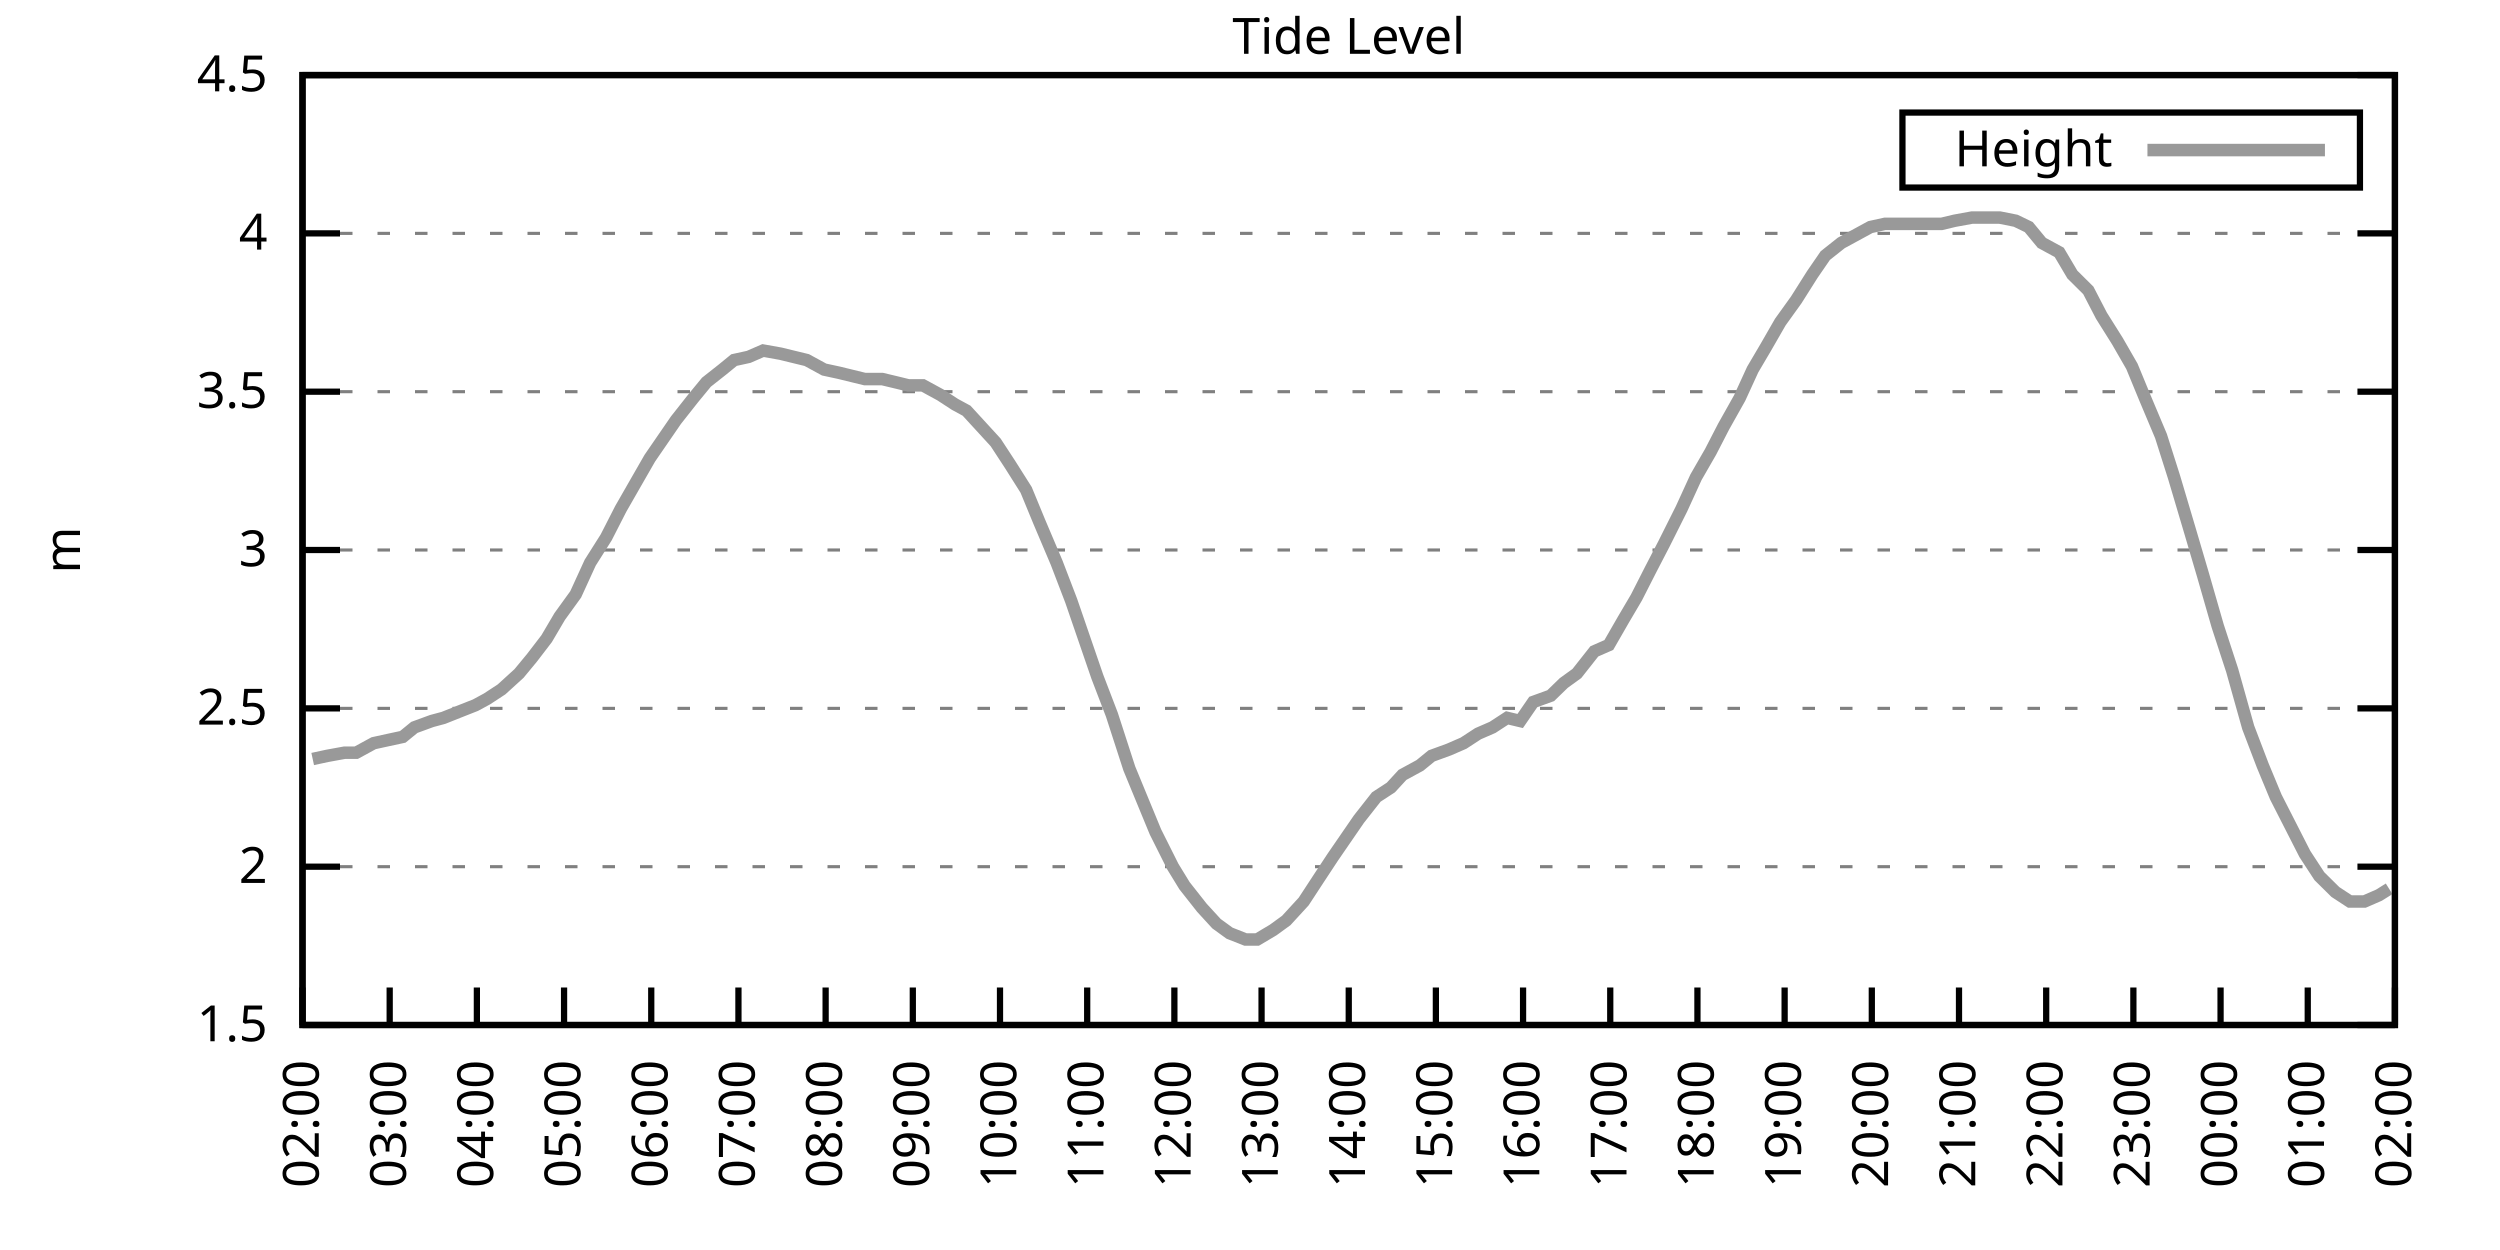
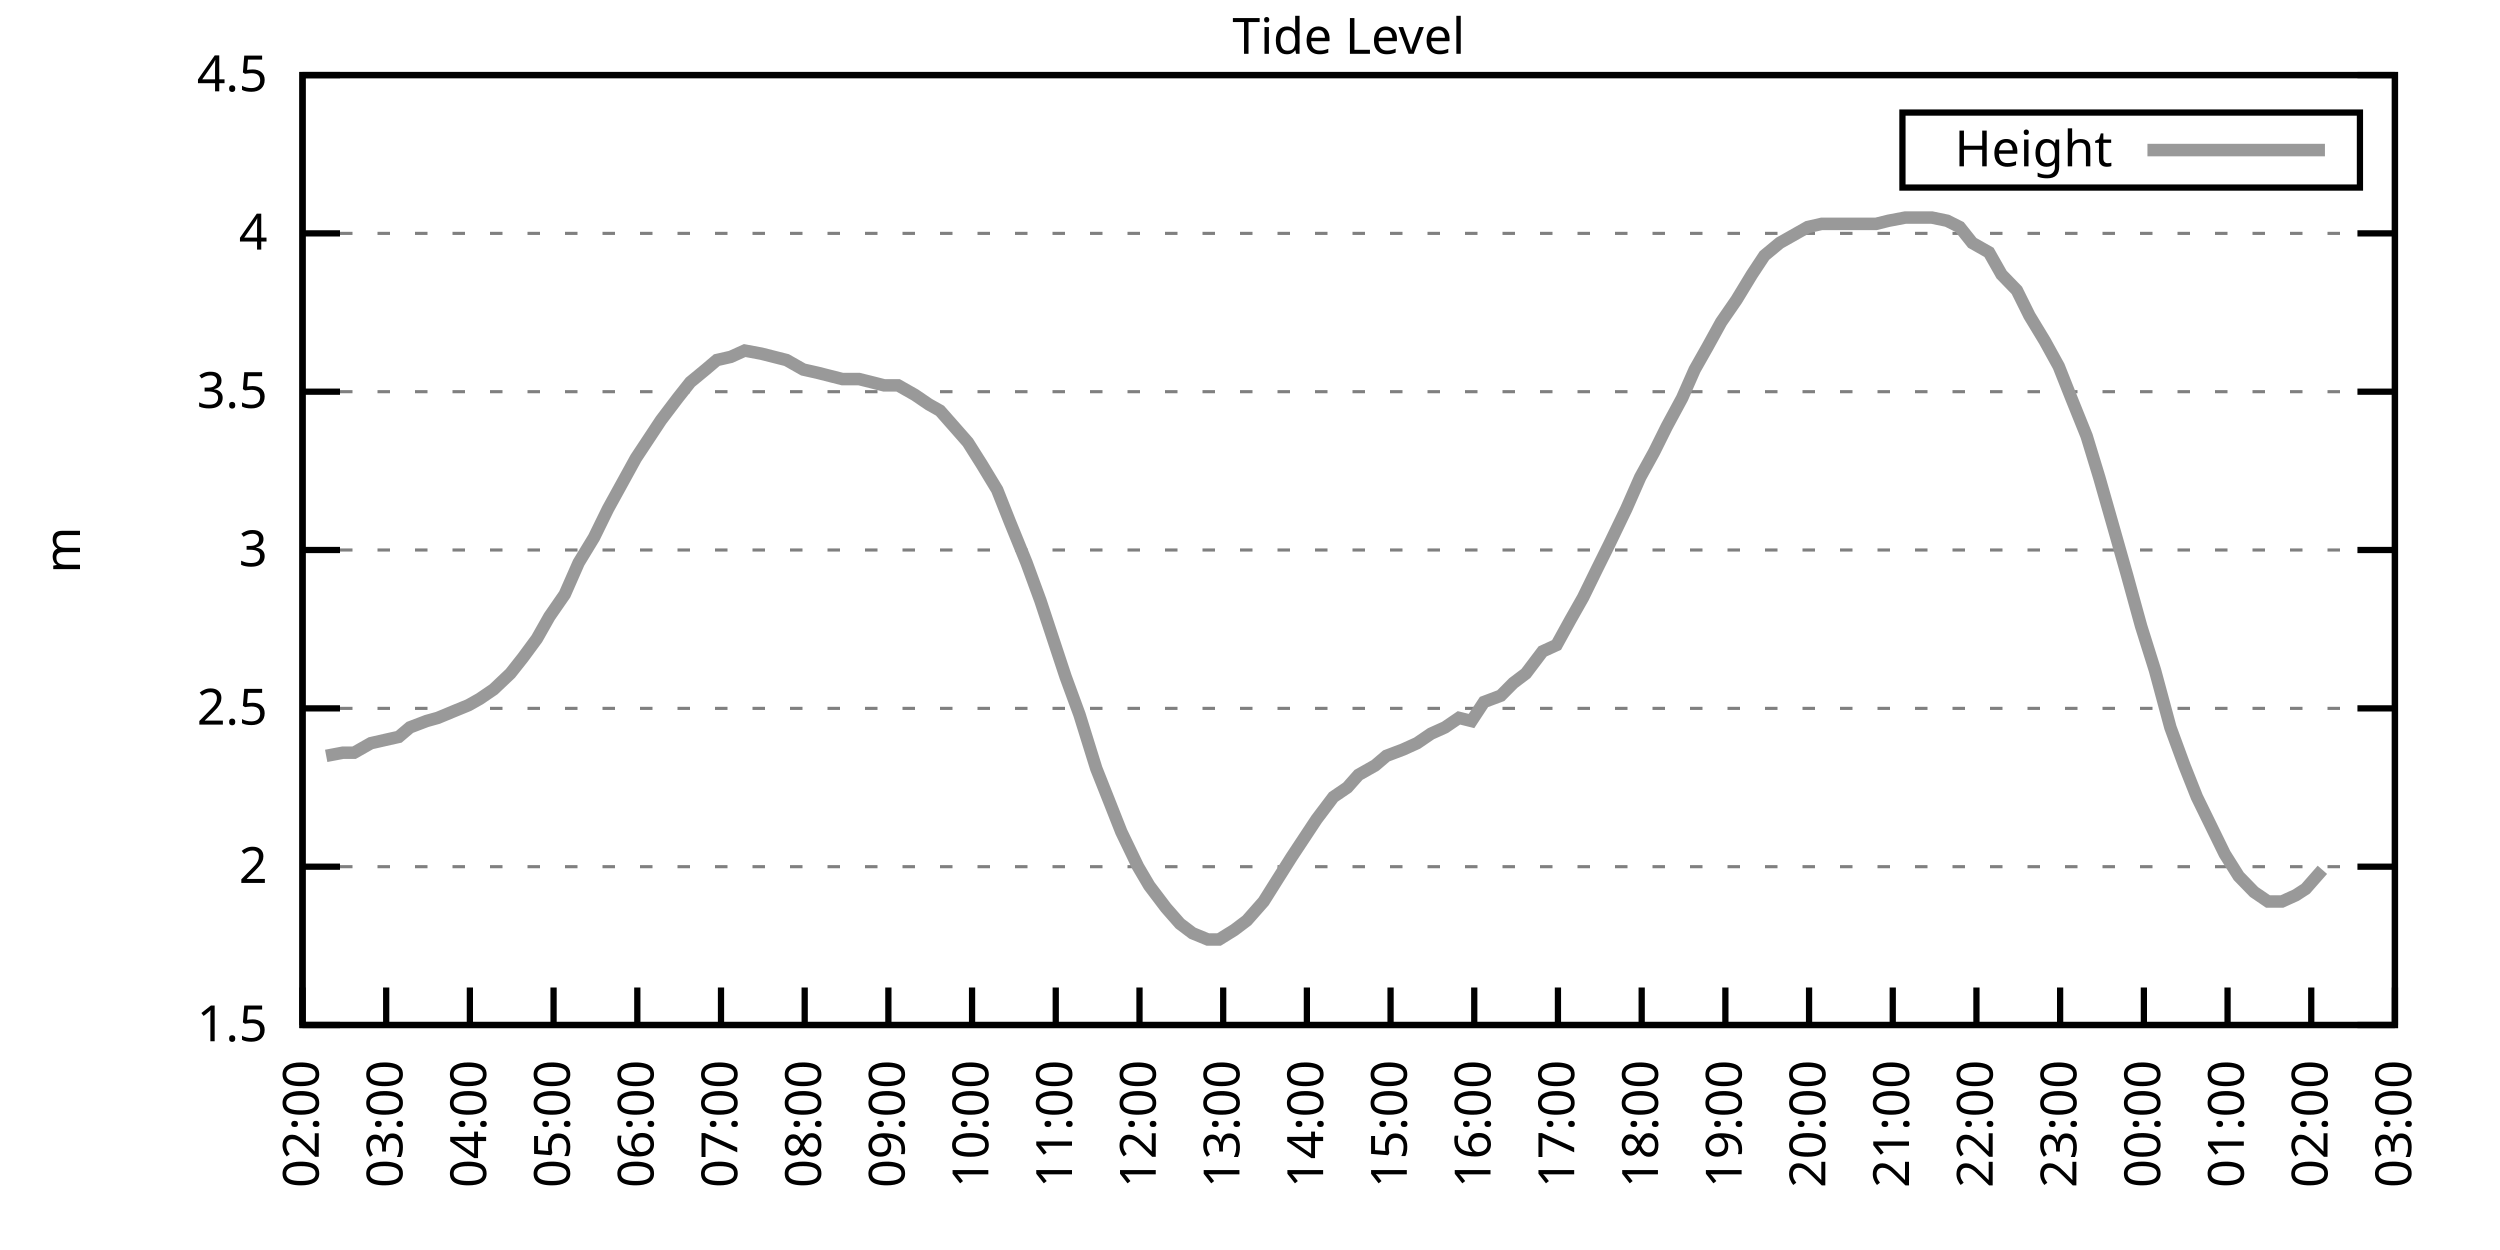
<svg xmlns="http://www.w3.org/2000/svg" xmlns:xlink="http://www.w3.org/1999/xlink" width="400" height="200" viewBox="0 0 400 200">
  <g id="gnuplot_canvas">
    <rect x="0" y="0" width="400" height="200" fill="none" />
    <defs>
      <circle id="gpDot" r="0.5" stroke-width="0.5" stroke="currentColor" />
      <path id="gpPt0" stroke-width="0.333" stroke="currentColor" d="M-1,0 h2 M0,-1 v2" />
      <path id="gpPt1" stroke-width="0.333" stroke="currentColor" d="M-1,-1 L1,1 M1,-1 L-1,1" />
      <path id="gpPt2" stroke-width="0.333" stroke="currentColor" d="M-1,0 L1,0 M0,-1 L0,1 M-1,-1 L1,1 M-1,1 L1,-1" />
      <rect id="gpPt3" stroke-width="0.333" stroke="currentColor" x="-1" y="-1" width="2" height="2" />
      <rect id="gpPt4" stroke-width="0.333" stroke="currentColor" fill="currentColor" x="-1" y="-1" width="2" height="2" />
      <circle id="gpPt5" stroke-width="0.333" stroke="currentColor" cx="0" cy="0" r="1" />
      <use xlink:href="#gpPt5" id="gpPt6" fill="currentColor" stroke="none" />
      <path id="gpPt7" stroke-width="0.333" stroke="currentColor" d="M0,-1.33 L-1.33,0.67 L1.33,0.67 z" />
      <use xlink:href="#gpPt7" id="gpPt8" fill="currentColor" stroke="none" />
      <use xlink:href="#gpPt7" id="gpPt9" stroke="currentColor" transform="rotate(180)" />
      <use xlink:href="#gpPt9" id="gpPt10" fill="currentColor" stroke="none" />
      <use xlink:href="#gpPt3" id="gpPt11" stroke="currentColor" transform="rotate(45)" />
      <use xlink:href="#gpPt11" id="gpPt12" fill="currentColor" stroke="none" />
      <path id="gpPt13" stroke-width="0.333" stroke="currentColor" d="M0,1.330 L1.265,0.411 L0.782,-1.067 L-0.782,-1.076 L-1.265,0.411 z" />
      <use xlink:href="#gpPt13" id="gpPt14" fill="currentColor" stroke="none" />
      <filter id="textbox" filterUnits="objectBoundingBox" x="0" y="0" height="1" width="1">
        <feFlood flood-color="white" flood-opacity="1" result="bgnd" />
        <feComposite in="SourceGraphic" in2="bgnd" operator="atop" />
      </filter>
      <filter id="greybox" filterUnits="objectBoundingBox" x="0" y="0" height="1" width="1">
        <feFlood flood-color="lightgrey" flood-opacity="1" result="grey" />
        <feComposite in="SourceGraphic" in2="grey" operator="atop" />
      </filter>
    </defs>
    <g fill="none" color="white" stroke="currentColor" stroke-width="1.00" stroke-linecap="butt" stroke-linejoin="miter">
</g>
    <g fill="none" color="black" stroke="currentColor" stroke-width="1.00" stroke-linecap="butt" stroke-linejoin="miter">
      <g stroke="none" shape-rendering="crispEdges">
        <polygon fill="rgb(255, 255, 255)" points="48.40,164.00 383.18,164.00 383.18,12.02 48.40,12.02 " />
      </g>
    </g>
    <g fill="none" color="black" stroke="currentColor" stroke-width="1.00" stroke-linecap="butt" stroke-linejoin="miter">
</g>
    <g fill="none" color="black" stroke="black" stroke-width="0.50" stroke-linecap="butt" stroke-linejoin="miter">
</g>
    <g fill="none" color="gray" stroke="currentColor" stroke-width="0.50" stroke-linecap="butt" stroke-linejoin="miter">
      <path stroke="gray" stroke-dasharray="2,4" class="gridline" d="M48.40,164.00 L383.19,164.00  " />
    </g>
    <g fill="none" color="gray" stroke="gray" stroke-width="1.00" stroke-linecap="butt" stroke-linejoin="miter">
</g>
    <g fill="none" color="black" stroke="currentColor" stroke-width="1.00" stroke-linecap="butt" stroke-linejoin="miter">
      <path stroke="black" d="M48.40,164.00 L54.40,164.00 M383.19,164.00 L377.19,164.00  " />
      <g transform="translate(42.80,166.60)" stroke="none" fill="black" font-family="Sans" font-size="8.00" text-anchor="end">
        <text>
          <tspan font-family="Sans"> 1.5</tspan>
        </text>
      </g>
    </g>
    <g fill="none" color="black" stroke="currentColor" stroke-width="1.00" stroke-linecap="butt" stroke-linejoin="miter">
</g>
    <g fill="none" color="black" stroke="black" stroke-width="0.50" stroke-linecap="butt" stroke-linejoin="miter">
</g>
    <g fill="none" color="gray" stroke="currentColor" stroke-width="0.50" stroke-linecap="butt" stroke-linejoin="miter">
      <path stroke="gray" stroke-dasharray="2,4" class="gridline" d="M48.40,138.67 L383.19,138.67  " />
    </g>
    <g fill="none" color="gray" stroke="gray" stroke-width="1.00" stroke-linecap="butt" stroke-linejoin="miter">
</g>
    <g fill="none" color="black" stroke="currentColor" stroke-width="1.00" stroke-linecap="butt" stroke-linejoin="miter">
      <path stroke="black" d="M48.40,138.67 L54.40,138.67 M383.19,138.67 L377.19,138.67  " />
      <g transform="translate(42.80,141.27)" stroke="none" fill="black" font-family="Sans" font-size="8.00" text-anchor="end">
        <text>
          <tspan font-family="Sans"> 2</tspan>
        </text>
      </g>
    </g>
    <g fill="none" color="black" stroke="currentColor" stroke-width="1.00" stroke-linecap="butt" stroke-linejoin="miter">
</g>
    <g fill="none" color="black" stroke="black" stroke-width="0.50" stroke-linecap="butt" stroke-linejoin="miter">
</g>
    <g fill="none" color="gray" stroke="currentColor" stroke-width="0.50" stroke-linecap="butt" stroke-linejoin="miter">
      <path stroke="gray" stroke-dasharray="2,4" class="gridline" d="M48.40,113.34 L383.19,113.34  " />
    </g>
    <g fill="none" color="gray" stroke="gray" stroke-width="1.00" stroke-linecap="butt" stroke-linejoin="miter">
</g>
    <g fill="none" color="black" stroke="currentColor" stroke-width="1.00" stroke-linecap="butt" stroke-linejoin="miter">
      <path stroke="black" d="M48.40,113.34 L54.40,113.34 M383.19,113.34 L377.19,113.34  " />
      <g transform="translate(42.80,115.94)" stroke="none" fill="black" font-family="Sans" font-size="8.00" text-anchor="end">
        <text>
          <tspan font-family="Sans"> 2.5</tspan>
        </text>
      </g>
    </g>
    <g fill="none" color="black" stroke="currentColor" stroke-width="1.00" stroke-linecap="butt" stroke-linejoin="miter">
</g>
    <g fill="none" color="black" stroke="black" stroke-width="0.50" stroke-linecap="butt" stroke-linejoin="miter">
</g>
    <g fill="none" color="gray" stroke="currentColor" stroke-width="0.50" stroke-linecap="butt" stroke-linejoin="miter">
      <path stroke="gray" stroke-dasharray="2,4" class="gridline" d="M48.40,88.00 L383.19,88.00  " />
    </g>
    <g fill="none" color="gray" stroke="gray" stroke-width="1.00" stroke-linecap="butt" stroke-linejoin="miter">
</g>
    <g fill="none" color="black" stroke="currentColor" stroke-width="1.00" stroke-linecap="butt" stroke-linejoin="miter">
      <path stroke="black" d="M48.40,88.00 L54.40,88.00 M383.19,88.00 L377.19,88.00  " />
      <g transform="translate(42.80,90.60)" stroke="none" fill="black" font-family="Sans" font-size="8.00" text-anchor="end">
        <text>
          <tspan font-family="Sans"> 3</tspan>
        </text>
      </g>
    </g>
    <g fill="none" color="black" stroke="currentColor" stroke-width="1.00" stroke-linecap="butt" stroke-linejoin="miter">
</g>
    <g fill="none" color="black" stroke="black" stroke-width="0.50" stroke-linecap="butt" stroke-linejoin="miter">
</g>
    <g fill="none" color="gray" stroke="currentColor" stroke-width="0.50" stroke-linecap="butt" stroke-linejoin="miter">
      <path stroke="gray" stroke-dasharray="2,4" class="gridline" d="M48.40,62.67 L383.19,62.67  " />
    </g>
    <g fill="none" color="gray" stroke="gray" stroke-width="1.00" stroke-linecap="butt" stroke-linejoin="miter">
</g>
    <g fill="none" color="black" stroke="currentColor" stroke-width="1.00" stroke-linecap="butt" stroke-linejoin="miter">
      <path stroke="black" d="M48.40,62.67 L54.40,62.67 M383.19,62.67 L377.19,62.67  " />
      <g transform="translate(42.80,65.27)" stroke="none" fill="black" font-family="Sans" font-size="8.00" text-anchor="end">
        <text>
          <tspan font-family="Sans"> 3.5</tspan>
        </text>
      </g>
    </g>
    <g fill="none" color="black" stroke="currentColor" stroke-width="1.00" stroke-linecap="butt" stroke-linejoin="miter">
</g>
    <g fill="none" color="black" stroke="black" stroke-width="0.50" stroke-linecap="butt" stroke-linejoin="miter">
</g>
    <g fill="none" color="gray" stroke="currentColor" stroke-width="0.50" stroke-linecap="butt" stroke-linejoin="miter">
      <path stroke="gray" stroke-dasharray="2,4" class="gridline" d="M48.40,37.34 L383.19,37.34  " />
    </g>
    <g fill="none" color="gray" stroke="gray" stroke-width="1.00" stroke-linecap="butt" stroke-linejoin="miter">
</g>
    <g fill="none" color="black" stroke="currentColor" stroke-width="1.00" stroke-linecap="butt" stroke-linejoin="miter">
      <path stroke="black" d="M48.40,37.34 L54.40,37.34 M383.19,37.34 L377.19,37.34  " />
      <g transform="translate(42.80,39.94)" stroke="none" fill="black" font-family="Sans" font-size="8.00" text-anchor="end">
        <text>
          <tspan font-family="Sans"> 4</tspan>
        </text>
      </g>
    </g>
    <g fill="none" color="black" stroke="currentColor" stroke-width="1.00" stroke-linecap="butt" stroke-linejoin="miter">
</g>
    <g fill="none" color="black" stroke="black" stroke-width="0.50" stroke-linecap="butt" stroke-linejoin="miter">
</g>
    <g fill="none" color="gray" stroke="currentColor" stroke-width="0.50" stroke-linecap="butt" stroke-linejoin="miter">
      <path stroke="gray" stroke-dasharray="2,4" class="gridline" d="M48.40,12.01 L383.19,12.01  " />
    </g>
    <g fill="none" color="gray" stroke="gray" stroke-width="1.00" stroke-linecap="butt" stroke-linejoin="miter">
</g>
    <g fill="none" color="black" stroke="currentColor" stroke-width="1.00" stroke-linecap="butt" stroke-linejoin="miter">
      <path stroke="black" d="M48.40,12.01 L54.40,12.01 M383.19,12.01 L377.19,12.01  " />
      <g transform="translate(42.80,14.61)" stroke="none" fill="black" font-family="Sans" font-size="8.00" text-anchor="end">
        <text>
          <tspan font-family="Sans"> 4.5</tspan>
        </text>
      </g>
    </g>
    <g fill="none" color="black" stroke="currentColor" stroke-width="1.00" stroke-linecap="butt" stroke-linejoin="miter">
      <path stroke="black" d="M48.40,164.00 L48.40,158.00  " />
      <g transform="translate(51.00,169.60) rotate(270.00)" stroke="none" fill="black" font-family="Sans" font-size="8.00" text-anchor="end">
        <text>
          <tspan font-family="Sans">02:00</tspan>
        </text>
      </g>
    </g>
    <g fill="none" color="black" stroke="currentColor" stroke-width="1.00" stroke-linecap="butt" stroke-linejoin="miter">
-       <path stroke="black" d="M62.35,164.00 L62.35,158.00  " />
-       <g transform="translate(64.95,169.60) rotate(270.00)" stroke="none" fill="black" font-family="Sans" font-size="8.00" text-anchor="end">
+       <path stroke="black" d="M61.79,164.00 L61.79,158.00  " />
+       <g transform="translate(64.39,169.60) rotate(270.00)" stroke="none" fill="black" font-family="Sans" font-size="8.00" text-anchor="end">
        <text>
          <tspan font-family="Sans">03:00</tspan>
        </text>
      </g>
    </g>
    <g fill="none" color="black" stroke="currentColor" stroke-width="1.00" stroke-linecap="butt" stroke-linejoin="miter">
-       <path stroke="black" d="M76.30,164.00 L76.30,158.00  " />
-       <g transform="translate(78.90,169.60) rotate(270.00)" stroke="none" fill="black" font-family="Sans" font-size="8.00" text-anchor="end">
+       <path stroke="black" d="M75.18,164.00 L75.18,158.00  " />
+       <g transform="translate(77.78,169.60) rotate(270.00)" stroke="none" fill="black" font-family="Sans" font-size="8.00" text-anchor="end">
        <text>
          <tspan font-family="Sans">04:00</tspan>
        </text>
      </g>
    </g>
    <g fill="none" color="black" stroke="currentColor" stroke-width="1.00" stroke-linecap="butt" stroke-linejoin="miter">
-       <path stroke="black" d="M90.25,164.00 L90.25,158.00  " />
-       <g transform="translate(92.85,169.60) rotate(270.00)" stroke="none" fill="black" font-family="Sans" font-size="8.00" text-anchor="end">
+       <path stroke="black" d="M88.57,164.00 L88.57,158.00  " />
+       <g transform="translate(91.17,169.60) rotate(270.00)" stroke="none" fill="black" font-family="Sans" font-size="8.00" text-anchor="end">
        <text>
          <tspan font-family="Sans">05:00</tspan>
        </text>
      </g>
    </g>
    <g fill="none" color="black" stroke="currentColor" stroke-width="1.00" stroke-linecap="butt" stroke-linejoin="miter">
-       <path stroke="black" d="M104.20,164.00 L104.20,158.00  " />
-       <g transform="translate(106.80,169.60) rotate(270.00)" stroke="none" fill="black" font-family="Sans" font-size="8.00" text-anchor="end">
+       <path stroke="black" d="M101.97,164.00 L101.97,158.00  " />
+       <g transform="translate(104.57,169.60) rotate(270.00)" stroke="none" fill="black" font-family="Sans" font-size="8.00" text-anchor="end">
        <text>
          <tspan font-family="Sans">06:00</tspan>
        </text>
      </g>
    </g>
    <g fill="none" color="black" stroke="currentColor" stroke-width="1.00" stroke-linecap="butt" stroke-linejoin="miter">
-       <path stroke="black" d="M118.15,164.00 L118.15,158.00  " />
-       <g transform="translate(120.75,169.60) rotate(270.00)" stroke="none" fill="black" font-family="Sans" font-size="8.00" text-anchor="end">
+       <path stroke="black" d="M115.36,164.00 L115.36,158.00  " />
+       <g transform="translate(117.96,169.60) rotate(270.00)" stroke="none" fill="black" font-family="Sans" font-size="8.00" text-anchor="end">
        <text>
          <tspan font-family="Sans">07:00</tspan>
        </text>
      </g>
    </g>
    <g fill="none" color="black" stroke="currentColor" stroke-width="1.00" stroke-linecap="butt" stroke-linejoin="miter">
-       <path stroke="black" d="M132.10,164.00 L132.10,158.00  " />
-       <g transform="translate(134.70,169.60) rotate(270.00)" stroke="none" fill="black" font-family="Sans" font-size="8.00" text-anchor="end">
+       <path stroke="black" d="M128.75,164.00 L128.75,158.00  " />
+       <g transform="translate(131.35,169.60) rotate(270.00)" stroke="none" fill="black" font-family="Sans" font-size="8.00" text-anchor="end">
        <text>
          <tspan font-family="Sans">08:00</tspan>
        </text>
      </g>
    </g>
    <g fill="none" color="black" stroke="currentColor" stroke-width="1.00" stroke-linecap="butt" stroke-linejoin="miter">
-       <path stroke="black" d="M146.05,164.00 L146.05,158.00  " />
-       <g transform="translate(148.65,169.60) rotate(270.00)" stroke="none" fill="black" font-family="Sans" font-size="8.00" text-anchor="end">
+       <path stroke="black" d="M142.14,164.00 L142.14,158.00  " />
+       <g transform="translate(144.74,169.60) rotate(270.00)" stroke="none" fill="black" font-family="Sans" font-size="8.00" text-anchor="end">
        <text>
          <tspan font-family="Sans">09:00</tspan>
        </text>
      </g>
    </g>
    <g fill="none" color="black" stroke="currentColor" stroke-width="1.00" stroke-linecap="butt" stroke-linejoin="miter">
-       <path stroke="black" d="M160.00,164.00 L160.00,158.00  " />
-       <g transform="translate(162.60,169.60) rotate(270.00)" stroke="none" fill="black" font-family="Sans" font-size="8.00" text-anchor="end">
+       <path stroke="black" d="M155.53,164.00 L155.53,158.00  " />
+       <g transform="translate(158.13,169.60) rotate(270.00)" stroke="none" fill="black" font-family="Sans" font-size="8.00" text-anchor="end">
        <text>
          <tspan font-family="Sans">10:00</tspan>
        </text>
      </g>
    </g>
    <g fill="none" color="black" stroke="currentColor" stroke-width="1.00" stroke-linecap="butt" stroke-linejoin="miter">
-       <path stroke="black" d="M173.95,164.00 L173.95,158.00  " />
-       <g transform="translate(176.55,169.60) rotate(270.00)" stroke="none" fill="black" font-family="Sans" font-size="8.00" text-anchor="end">
+       <path stroke="black" d="M168.92,164.00 L168.92,158.00  " />
+       <g transform="translate(171.52,169.60) rotate(270.00)" stroke="none" fill="black" font-family="Sans" font-size="8.00" text-anchor="end">
        <text>
          <tspan font-family="Sans">11:00</tspan>
        </text>
      </g>
    </g>
    <g fill="none" color="black" stroke="currentColor" stroke-width="1.00" stroke-linecap="butt" stroke-linejoin="miter">
-       <path stroke="black" d="M187.90,164.00 L187.90,158.00  " />
-       <g transform="translate(190.50,169.60) rotate(270.00)" stroke="none" fill="black" font-family="Sans" font-size="8.00" text-anchor="end">
+       <path stroke="black" d="M182.32,164.00 L182.32,158.00  " />
+       <g transform="translate(184.92,169.60) rotate(270.00)" stroke="none" fill="black" font-family="Sans" font-size="8.00" text-anchor="end">
        <text>
          <tspan font-family="Sans">12:00</tspan>
        </text>
      </g>
    </g>
    <g fill="none" color="black" stroke="currentColor" stroke-width="1.00" stroke-linecap="butt" stroke-linejoin="miter">
-       <path stroke="black" d="M201.85,164.00 L201.85,158.00  " />
-       <g transform="translate(204.45,169.60) rotate(270.00)" stroke="none" fill="black" font-family="Sans" font-size="8.00" text-anchor="end">
+       <path stroke="black" d="M195.71,164.00 L195.71,158.00  " />
+       <g transform="translate(198.31,169.60) rotate(270.00)" stroke="none" fill="black" font-family="Sans" font-size="8.00" text-anchor="end">
        <text>
          <tspan font-family="Sans">13:00</tspan>
        </text>
      </g>
    </g>
    <g fill="none" color="black" stroke="currentColor" stroke-width="1.00" stroke-linecap="butt" stroke-linejoin="miter">
-       <path stroke="black" d="M215.80,164.00 L215.80,158.00  " />
-       <g transform="translate(218.40,169.60) rotate(270.00)" stroke="none" fill="black" font-family="Sans" font-size="8.00" text-anchor="end">
+       <path stroke="black" d="M209.10,164.00 L209.10,158.00  " />
+       <g transform="translate(211.70,169.60) rotate(270.00)" stroke="none" fill="black" font-family="Sans" font-size="8.00" text-anchor="end">
        <text>
          <tspan font-family="Sans">14:00</tspan>
        </text>
      </g>
    </g>
    <g fill="none" color="black" stroke="currentColor" stroke-width="1.00" stroke-linecap="butt" stroke-linejoin="miter">
-       <path stroke="black" d="M229.74,164.00 L229.74,158.00  " />
-       <g transform="translate(232.34,169.60) rotate(270.00)" stroke="none" fill="black" font-family="Sans" font-size="8.00" text-anchor="end">
+       <path stroke="black" d="M222.49,164.00 L222.49,158.00  " />
+       <g transform="translate(225.09,169.60) rotate(270.00)" stroke="none" fill="black" font-family="Sans" font-size="8.00" text-anchor="end">
        <text>
          <tspan font-family="Sans">15:00</tspan>
        </text>
      </g>
    </g>
    <g fill="none" color="black" stroke="currentColor" stroke-width="1.00" stroke-linecap="butt" stroke-linejoin="miter">
-       <path stroke="black" d="M243.69,164.00 L243.69,158.00  " />
-       <g transform="translate(246.29,169.60) rotate(270.00)" stroke="none" fill="black" font-family="Sans" font-size="8.00" text-anchor="end">
+       <path stroke="black" d="M235.88,164.00 L235.88,158.00  " />
+       <g transform="translate(238.48,169.60) rotate(270.00)" stroke="none" fill="black" font-family="Sans" font-size="8.00" text-anchor="end">
        <text>
          <tspan font-family="Sans">16:00</tspan>
        </text>
      </g>
    </g>
    <g fill="none" color="black" stroke="currentColor" stroke-width="1.00" stroke-linecap="butt" stroke-linejoin="miter">
-       <path stroke="black" d="M257.64,164.00 L257.64,158.00  " />
-       <g transform="translate(260.24,169.60) rotate(270.00)" stroke="none" fill="black" font-family="Sans" font-size="8.00" text-anchor="end">
+       <path stroke="black" d="M249.27,164.00 L249.27,158.00  " />
+       <g transform="translate(251.87,169.60) rotate(270.00)" stroke="none" fill="black" font-family="Sans" font-size="8.00" text-anchor="end">
        <text>
          <tspan font-family="Sans">17:00</tspan>
        </text>
      </g>
    </g>
    <g fill="none" color="black" stroke="currentColor" stroke-width="1.00" stroke-linecap="butt" stroke-linejoin="miter">
-       <path stroke="black" d="M271.59,164.00 L271.59,158.00  " />
-       <g transform="translate(274.19,169.60) rotate(270.00)" stroke="none" fill="black" font-family="Sans" font-size="8.00" text-anchor="end">
+       <path stroke="black" d="M262.67,164.00 L262.67,158.00  " />
+       <g transform="translate(265.27,169.60) rotate(270.00)" stroke="none" fill="black" font-family="Sans" font-size="8.00" text-anchor="end">
        <text>
          <tspan font-family="Sans">18:00</tspan>
        </text>
      </g>
    </g>
    <g fill="none" color="black" stroke="currentColor" stroke-width="1.00" stroke-linecap="butt" stroke-linejoin="miter">
-       <path stroke="black" d="M285.54,164.00 L285.54,158.00  " />
-       <g transform="translate(288.14,169.60) rotate(270.00)" stroke="none" fill="black" font-family="Sans" font-size="8.00" text-anchor="end">
+       <path stroke="black" d="M276.06,164.00 L276.06,158.00  " />
+       <g transform="translate(278.66,169.60) rotate(270.00)" stroke="none" fill="black" font-family="Sans" font-size="8.00" text-anchor="end">
        <text>
          <tspan font-family="Sans">19:00</tspan>
        </text>
      </g>
    </g>
    <g fill="none" color="black" stroke="currentColor" stroke-width="1.00" stroke-linecap="butt" stroke-linejoin="miter">
-       <path stroke="black" d="M299.49,164.00 L299.49,158.00  " />
-       <g transform="translate(302.09,169.60) rotate(270.00)" stroke="none" fill="black" font-family="Sans" font-size="8.00" text-anchor="end">
+       <path stroke="black" d="M289.45,164.00 L289.45,158.00  " />
+       <g transform="translate(292.05,169.60) rotate(270.00)" stroke="none" fill="black" font-family="Sans" font-size="8.00" text-anchor="end">
        <text>
          <tspan font-family="Sans">20:00</tspan>
        </text>
      </g>
    </g>
    <g fill="none" color="black" stroke="currentColor" stroke-width="1.00" stroke-linecap="butt" stroke-linejoin="miter">
-       <path stroke="black" d="M313.44,164.00 L313.44,158.00  " />
-       <g transform="translate(316.04,169.60) rotate(270.00)" stroke="none" fill="black" font-family="Sans" font-size="8.00" text-anchor="end">
+       <path stroke="black" d="M302.84,164.00 L302.84,158.00  " />
+       <g transform="translate(305.44,169.60) rotate(270.00)" stroke="none" fill="black" font-family="Sans" font-size="8.00" text-anchor="end">
        <text>
          <tspan font-family="Sans">21:00</tspan>
        </text>
      </g>
    </g>
    <g fill="none" color="black" stroke="currentColor" stroke-width="1.00" stroke-linecap="butt" stroke-linejoin="miter">
-       <path stroke="black" d="M327.39,164.00 L327.39,158.00  " />
-       <g transform="translate(329.99,169.60) rotate(270.00)" stroke="none" fill="black" font-family="Sans" font-size="8.00" text-anchor="end">
+       <path stroke="black" d="M316.23,164.00 L316.23,158.00  " />
+       <g transform="translate(318.83,169.60) rotate(270.00)" stroke="none" fill="black" font-family="Sans" font-size="8.00" text-anchor="end">
        <text>
          <tspan font-family="Sans">22:00</tspan>
        </text>
      </g>
    </g>
    <g fill="none" color="black" stroke="currentColor" stroke-width="1.00" stroke-linecap="butt" stroke-linejoin="miter">
-       <path stroke="black" d="M341.34,164.00 L341.34,158.00  " />
-       <g transform="translate(343.94,169.60) rotate(270.00)" stroke="none" fill="black" font-family="Sans" font-size="8.00" text-anchor="end">
+       <path stroke="black" d="M329.62,164.00 L329.62,158.00  " />
+       <g transform="translate(332.22,169.60) rotate(270.00)" stroke="none" fill="black" font-family="Sans" font-size="8.00" text-anchor="end">
        <text>
          <tspan font-family="Sans">23:00</tspan>
        </text>
      </g>
    </g>
    <g fill="none" color="black" stroke="currentColor" stroke-width="1.00" stroke-linecap="butt" stroke-linejoin="miter">
-       <path stroke="black" d="M355.29,164.00 L355.29,158.00  " />
-       <g transform="translate(357.89,169.60) rotate(270.00)" stroke="none" fill="black" font-family="Sans" font-size="8.00" text-anchor="end">
+       <path stroke="black" d="M343.02,164.00 L343.02,158.00  " />
+       <g transform="translate(345.62,169.60) rotate(270.00)" stroke="none" fill="black" font-family="Sans" font-size="8.00" text-anchor="end">
        <text>
          <tspan font-family="Sans">00:00</tspan>
        </text>
      </g>
    </g>
    <g fill="none" color="black" stroke="currentColor" stroke-width="1.00" stroke-linecap="butt" stroke-linejoin="miter">
-       <path stroke="black" d="M369.24,164.00 L369.24,158.00  " />
-       <g transform="translate(371.84,169.60) rotate(270.00)" stroke="none" fill="black" font-family="Sans" font-size="8.00" text-anchor="end">
+       <path stroke="black" d="M356.41,164.00 L356.41,158.00  " />
+       <g transform="translate(359.01,169.60) rotate(270.00)" stroke="none" fill="black" font-family="Sans" font-size="8.00" text-anchor="end">
        <text>
          <tspan font-family="Sans">01:00</tspan>
+         </text>
+       </g>
+     </g>
+     <g fill="none" color="black" stroke="currentColor" stroke-width="1.00" stroke-linecap="butt" stroke-linejoin="miter">
+       <path stroke="black" d="M369.80,164.00 L369.80,158.00  " />
+       <g transform="translate(372.40,169.60) rotate(270.00)" stroke="none" fill="black" font-family="Sans" font-size="8.00" text-anchor="end">
+         <text>
+           <tspan font-family="Sans">02:00</tspan>
        </text>
      </g>
    </g>
    <g fill="none" color="black" stroke="currentColor" stroke-width="1.00" stroke-linecap="butt" stroke-linejoin="miter">
      <path stroke="black" d="M383.19,164.00 L383.19,158.00  " />
      <g transform="translate(385.79,169.60) rotate(270.00)" stroke="none" fill="black" font-family="Sans" font-size="8.00" text-anchor="end">
        <text>
-           <tspan font-family="Sans">02:00</tspan>
+           <tspan font-family="Sans">03:00</tspan>
        </text>
      </g>
    </g>
    <g fill="none" color="black" stroke="currentColor" stroke-width="1.00" stroke-linecap="butt" stroke-linejoin="miter">
</g>
    <g fill="none" color="black" stroke="currentColor" stroke-width="1.00" stroke-linecap="butt" stroke-linejoin="miter">
      <path stroke="black" d="M48.40,12.01 L48.40,164.00 L383.19,164.00 L383.19,12.01 L48.40,12.01 Z  " />
    </g>
    <g fill="none" color="black" stroke="currentColor" stroke-width="1.00" stroke-linecap="butt" stroke-linejoin="miter">
</g>
    <g fill="none" color="black" stroke="currentColor" stroke-width="1.00" stroke-linecap="butt" stroke-linejoin="miter">
      <path stroke="black" d="M304.39,30.01 L304.39,18.01 L377.59,18.01 L377.59,30.01 L304.39,30.01 Z  " />
    </g>
    <g id="Tide_level_plot_1">
      <g fill="none" color="white" stroke="black" stroke-width="2.00" stroke-linecap="butt" stroke-linejoin="miter">
</g>
      <g fill="none" color="black" stroke="currentColor" stroke-width="2.00" stroke-linecap="butt" stroke-linejoin="miter">
        <g transform="translate(337.99,26.61)" stroke="none" fill="black" font-family="Sans" font-size="8.00" text-anchor="end">
          <text>
            <tspan font-family="Sans">Height</tspan>
          </text>
        </g>
      </g>
      <g fill="none" color="black" stroke="currentColor" stroke-width="2.00" stroke-linecap="butt" stroke-linejoin="miter">
-         <path stroke="rgb(153, 153, 153)" d="M343.59,24.01 L371.99,24.01 M50.03,121.44 L52.35,120.94 L55.14,120.43 L57.00,120.43 L59.79,118.91 L62.12,118.40   L64.44,117.90 L66.30,116.38 L69.09,115.36 L70.95,114.86 L73.51,113.84 L76.07,112.83 L77.93,111.82 L80.25,110.30   L83.04,107.76 L85.13,105.23 L87.46,102.19 L89.55,98.64 L92.11,95.10 L94.43,90.03 L96.99,85.98 L99.32,81.42   L101.64,77.37 L103.97,73.31 L106.06,70.27 L108.15,67.23 L110.94,63.69 L113.03,61.15 L115.59,59.13 L117.45,57.61   L119.78,57.10 L122.10,56.09 L124.89,56.59 L126.98,57.10 L129.08,57.61 L131.87,59.13 L134.19,59.63 L136.28,60.14   L138.37,60.65 L141.16,60.65 L143.26,61.15 L145.35,61.66 L147.67,61.66 L150.46,63.18 L152.79,64.70 L154.65,65.71   L157.44,68.75 L159.30,70.78 L161.62,74.33 L164.18,78.38 L166.27,83.45 L169.06,90.03 L171.39,96.11 L173.48,102.19   L175.57,108.27 L177.90,114.35 L180.69,122.96 L182.78,128.03 L184.87,133.10 L187.66,138.67 L189.52,141.71 L192.31,145.25   L194.64,147.79 L196.73,149.31 L199.29,150.32 L201.15,150.32 L203.71,148.80 L205.80,147.28 L208.59,144.24 L210.91,140.69   L213.24,137.15 L215.33,134.11 L217.42,131.07 L220.21,127.52 L222.54,126.00 L224.40,123.98 L227.19,122.46 L229.05,120.94   L231.84,119.92 L234.16,118.91 L236.49,117.39 L238.81,116.38 L241.14,114.86 L243.23,115.36 L245.32,112.32 L248.11,111.31   L250.20,109.28 L252.30,107.76 L255.09,104.22 L257.41,103.20 L259.74,99.15 L261.83,95.60 L264.15,91.04 L266.25,86.99   L269.04,81.42 L271.36,76.35 L273.69,72.30 L275.78,68.25 L278.34,63.69 L280.43,59.13 L282.52,55.58 L284.85,51.53   L287.40,47.98 L289.96,43.93 L292.05,40.89 L294.61,38.86 L296.47,37.85 L299.26,36.33 L301.58,35.82 L303.68,35.82   L306.23,35.82 L308.56,35.82 L310.65,35.82 L312.74,35.32 L315.53,34.81 L317.63,34.81 L319.95,34.81 L322.51,35.32   L324.60,36.33 L326.69,38.86 L329.48,40.38 L331.58,43.93 L334.13,46.46 L336.23,50.51 L338.78,54.57 L341.11,58.62   L343.20,63.69 L345.76,69.77 L347.85,76.35 L350.41,84.97 L352.50,92.06 L354.83,100.16 L357.15,107.26 L359.71,116.38   L362.03,122.46 L364.13,127.52 L368.78,136.64 L371.10,140.19 L373.66,142.72 L375.98,144.24 L378.31,144.24 L380.63,143.23   L382.26,142.21  " />
+         <path stroke="rgb(153, 153, 153)" d="M343.59,24.01 L371.99,24.01 M52.19,120.94 L54.87,120.43 L56.66,120.43 L59.34,118.91 L61.57,118.40 L63.80,117.90   L65.59,116.38 L68.26,115.36 L70.05,114.86 L72.50,113.84 L74.96,112.83 L76.75,111.82 L78.98,110.30 L81.66,107.76   L83.66,105.23 L85.90,102.19 L87.91,98.64 L90.36,95.10 L92.59,90.03 L95.05,85.98 L97.28,81.42 L99.51,77.37   L101.74,73.31 L103.75,70.27 L105.76,67.23 L108.44,63.69 L110.45,61.15 L112.90,59.13 L114.69,57.61 L116.92,57.10   L119.15,56.09 L121.83,56.59 L123.84,57.10 L125.85,57.61 L128.53,59.13 L130.76,59.63 L132.77,60.14 L134.78,60.65   L137.45,60.65 L139.46,61.15 L141.47,61.66 L143.70,61.66 L146.38,63.18 L148.61,64.70 L150.40,65.71 L153.08,68.75   L154.86,70.78 L157.10,74.33 L159.55,78.38 L161.56,83.45 L164.24,90.03 L166.47,96.11 L168.48,102.19 L170.49,108.27   L172.72,114.35 L175.40,122.96 L177.41,128.03 L179.41,133.10 L182.09,138.67 L183.88,141.71 L186.56,145.25 L188.79,147.79   L190.80,149.31 L193.25,150.32 L195.04,150.32 L197.49,148.80 L199.50,147.28 L202.18,144.24 L204.41,140.69 L206.64,137.15   L208.65,134.11 L210.66,131.07 L213.34,127.52 L215.57,126.00 L217.36,123.98 L220.04,122.46 L221.82,120.94 L224.50,119.92   L226.73,118.91 L228.96,117.39 L231.20,116.38 L233.43,114.86 L235.44,115.36 L237.44,112.32 L240.12,111.31 L242.13,109.28   L244.14,107.76 L246.82,104.22 L249.05,103.20 L251.28,99.15 L253.29,95.60 L255.52,91.04 L257.53,86.99 L260.21,81.42   L262.44,76.35 L264.67,72.30 L266.68,68.25 L269.14,63.69 L271.15,59.13 L273.16,55.58 L275.39,51.53 L277.84,47.98   L280.30,43.93 L282.31,40.89 L284.76,38.86 L286.55,37.85 L289.23,36.33 L291.46,35.82 L293.47,35.82 L295.92,35.82   L298.15,35.82 L300.16,35.82 L302.17,35.32 L304.85,34.81 L306.86,34.81 L309.09,34.81 L311.54,35.32 L313.55,36.33   L315.56,38.86 L318.24,40.38 L320.25,43.93 L322.70,46.46 L324.71,50.51 L327.17,54.57 L329.40,58.62 L331.41,63.69   L333.86,69.77 L335.87,76.35 L338.33,84.97 L340.34,92.06 L342.57,100.16 L344.80,107.26 L347.26,116.38 L349.49,122.46   L351.50,127.52 L355.96,136.64 L358.19,140.19 L360.65,142.72 L362.88,144.24 L365.11,144.24 L367.34,143.23 L368.91,142.21   L371.58,139.17  " />
      </g>
    </g>
    <g fill="none" color="black" stroke="currentColor" stroke-width="2.00" stroke-linecap="butt" stroke-linejoin="miter">
</g>
    <g fill="none" color="black" stroke="black" stroke-width="1.00" stroke-linecap="butt" stroke-linejoin="miter">
</g>
    <g fill="none" color="black" stroke="currentColor" stroke-width="1.00" stroke-linecap="butt" stroke-linejoin="miter">
      <path stroke="black" d="M48.40,12.01 L48.40,164.00 L383.19,164.00 L383.19,12.01 L48.40,12.01 Z  " />
      <g transform="translate(12.80,88.01) rotate(270.00)" stroke="none" fill="black" font-family="Sans" font-size="8.00" text-anchor="middle">
        <text>
          <tspan font-family="Sans">m</tspan>
        </text>
      </g>
    </g>
    <g fill="none" color="black" stroke="currentColor" stroke-width="1.00" stroke-linecap="butt" stroke-linejoin="miter">
</g>
    <g fill="none" color="black" stroke="currentColor" stroke-width="1.00" stroke-linecap="butt" stroke-linejoin="miter">
      <g transform="translate(215.79,8.61)" stroke="none" fill="black" font-family="Sans" font-size="8.00" text-anchor="middle">
        <text>
          <tspan font-family="Sans">Tide Level</tspan>
        </text>
      </g>
    </g>
    <g fill="none" color="black" stroke="currentColor" stroke-width="1.00" stroke-linecap="butt" stroke-linejoin="miter">
</g>
  </g>
</svg>
